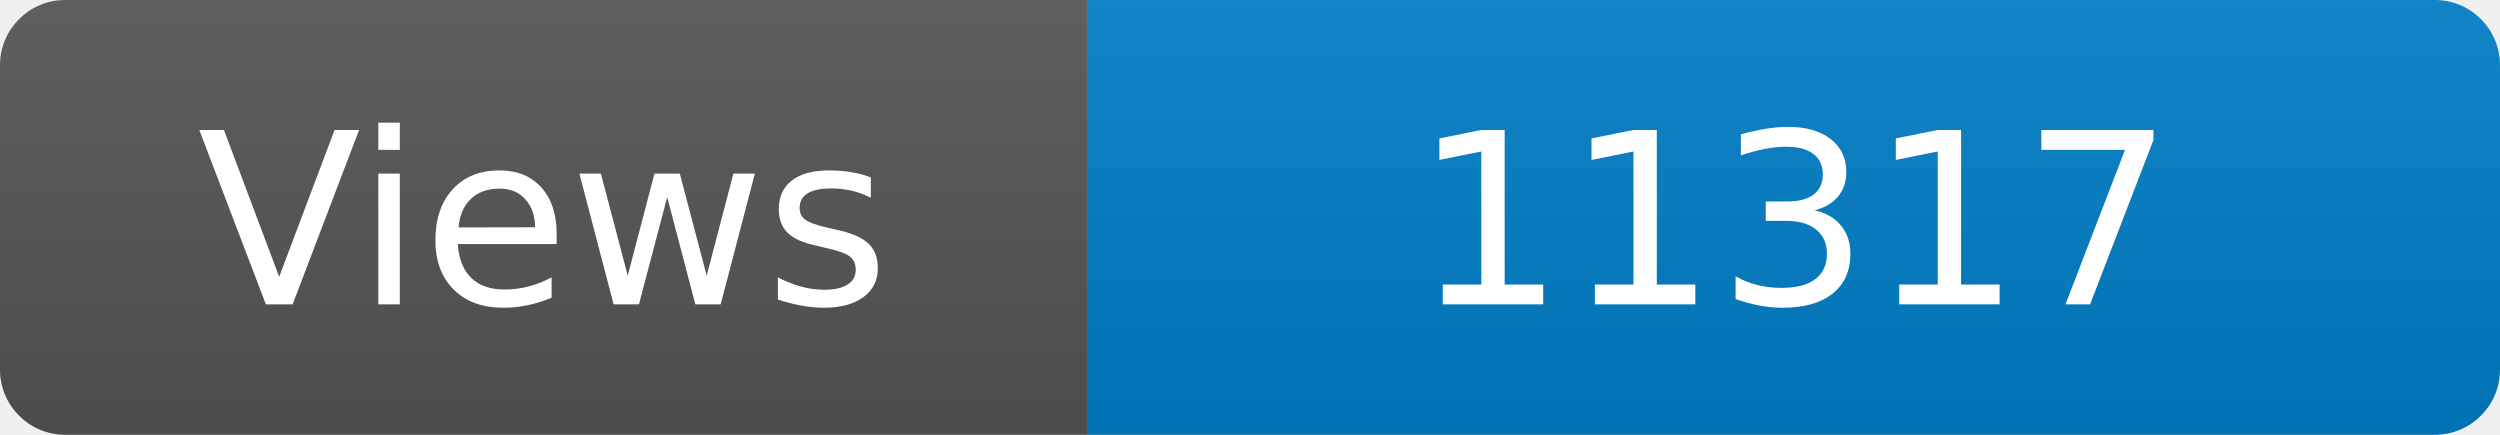
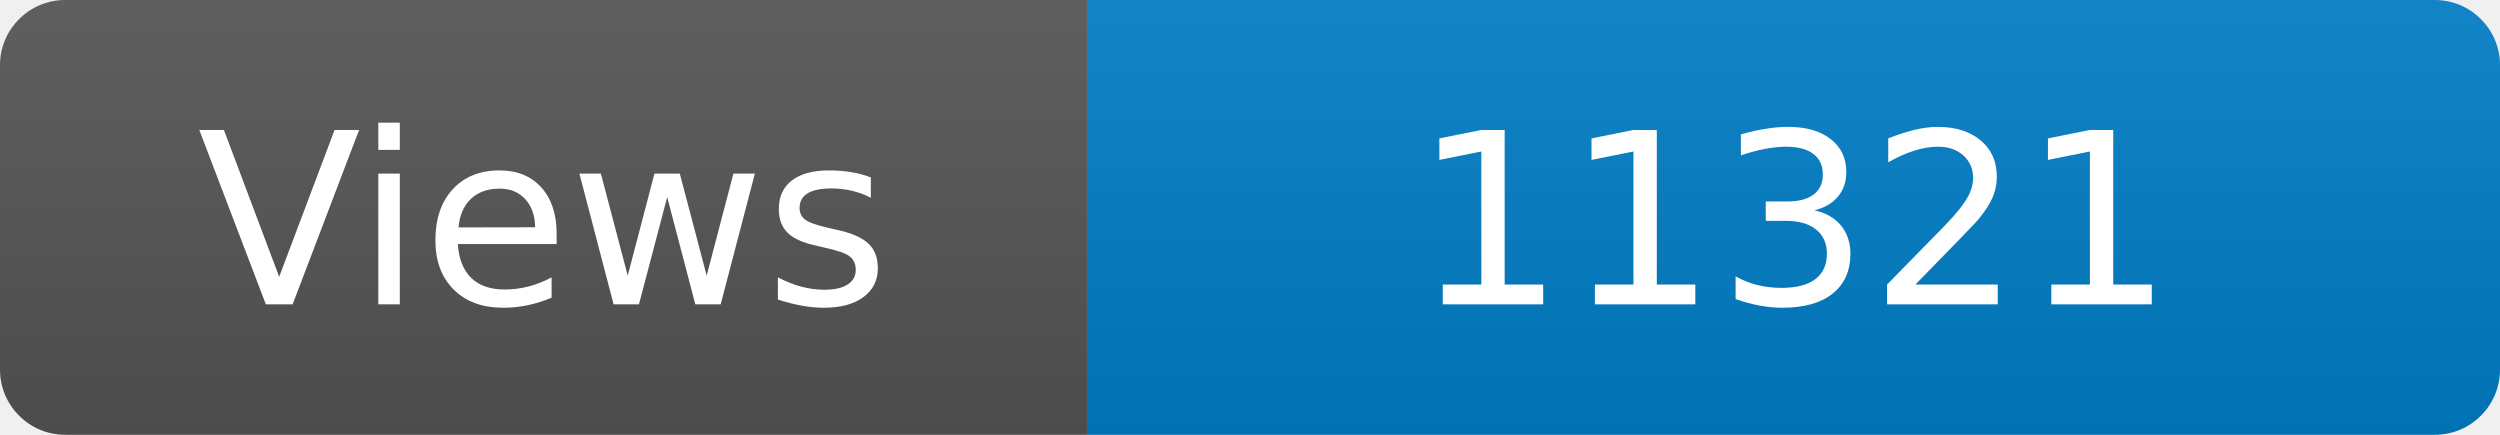
<svg xmlns="http://www.w3.org/2000/svg" width="115" height="20" role="img" aria-label="Maintained?: yes">
  <linearGradient id="s" x2="0" y2="100%">
    <stop offset="0" stop-color="#bbb" stop-opacity=".1" />
    <stop offset="1" stop-opacity=".1" />
  </linearGradient>
  <clipPath id="r">
    <rect width="115" height="20" rx="3" fill="#fff" />
  </clipPath>
  <g clip-path="url(#r)">
    <rect width="50" height="20" fill="#555" />
    <rect x="50" width="160" height="20" fill="#007ec6" />
    <rect width="115" height="20" fill="url(#s)" />
  </g>
  <g fill="#fff" text-anchor="middle" font-family="Verdana,Geneva,DejaVu Sans,sans-serif" font-size="110">
    <text x="250" y="140" transform="scale(.1)" fill="#fff">Views</text>
-     <text x="825" y="140" transform="scale(.1)" fill="#fff">11317</text>
+     <text x="825" y="140" transform="scale(.1)" fill="#fff">11321</text>
  </g>
</svg>
